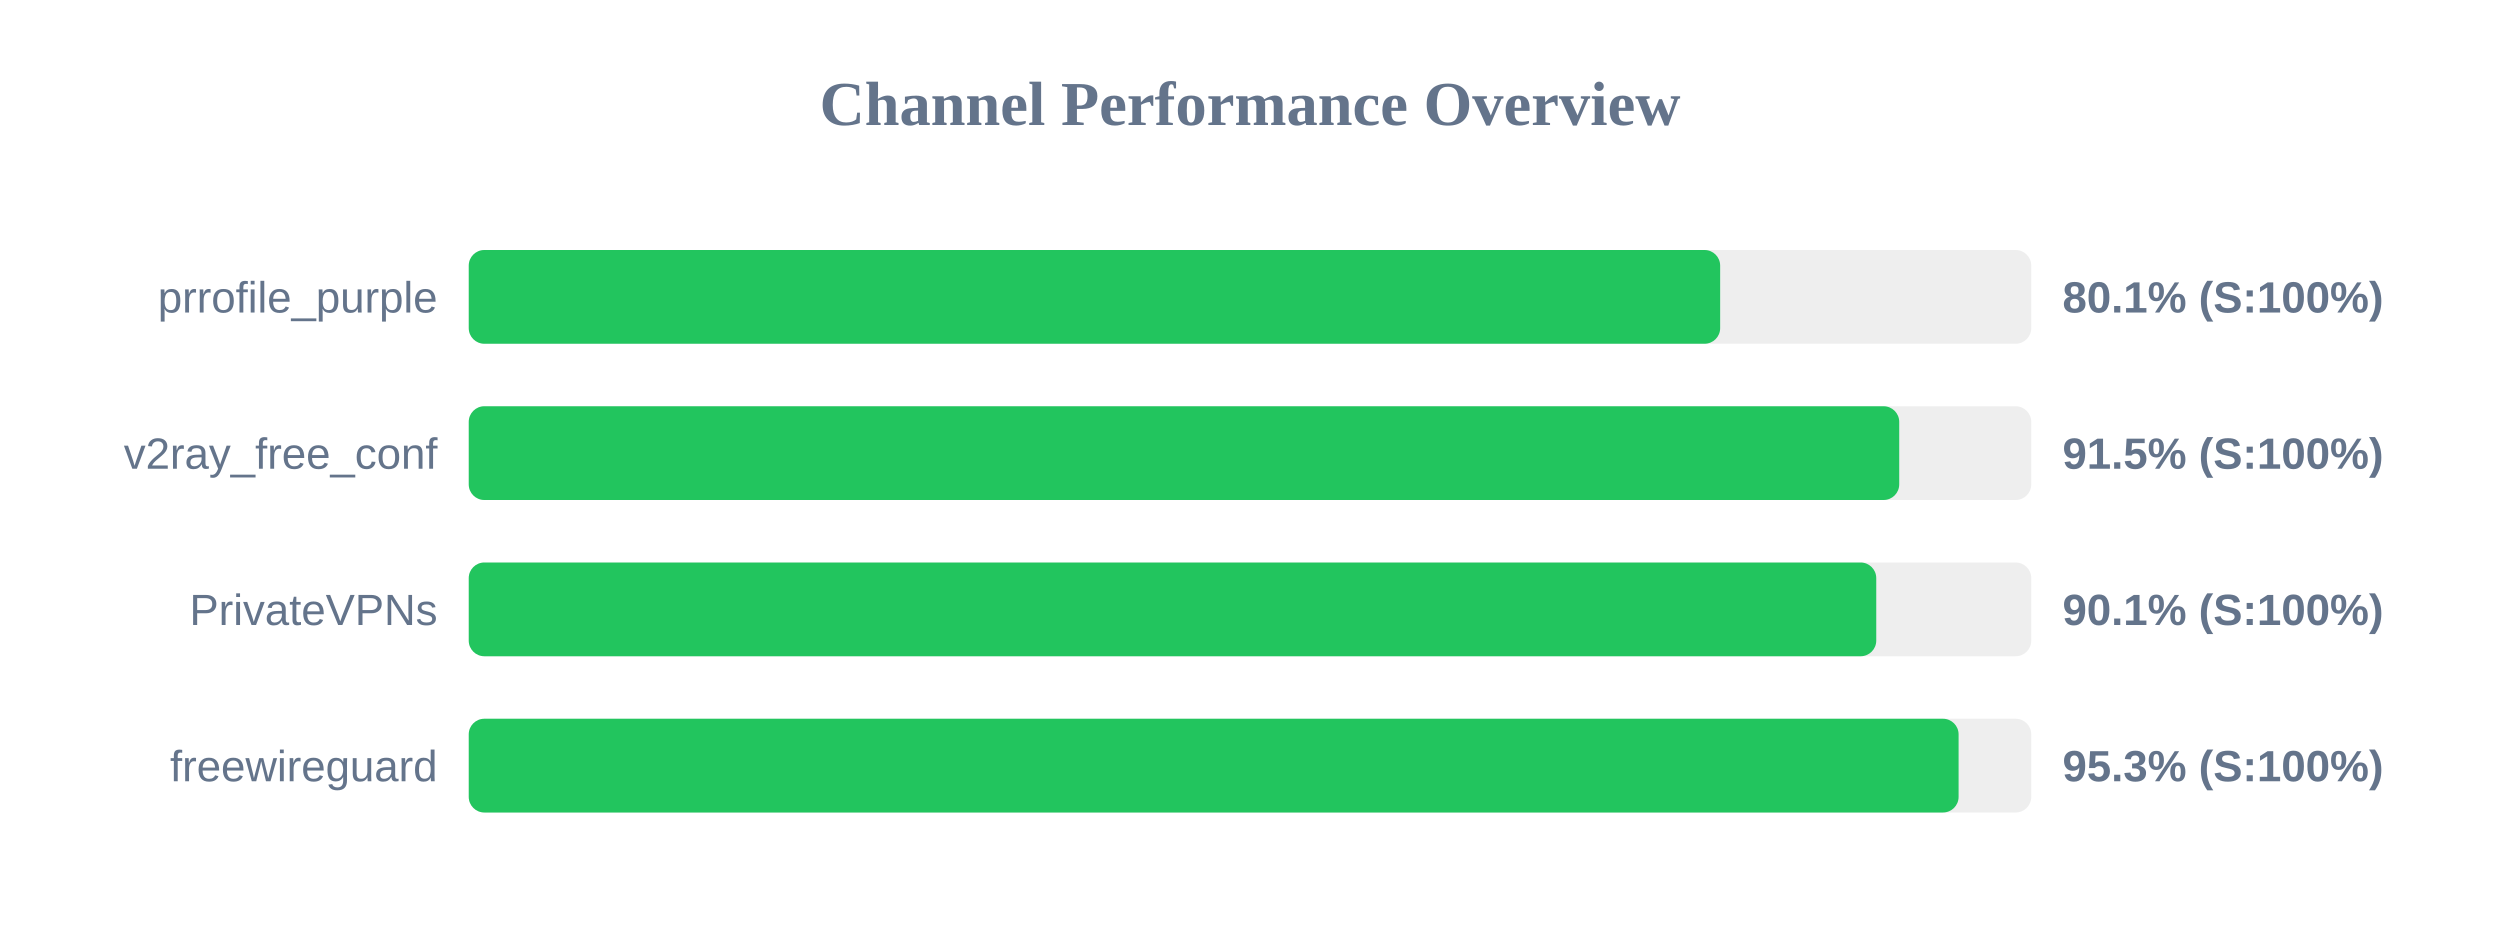
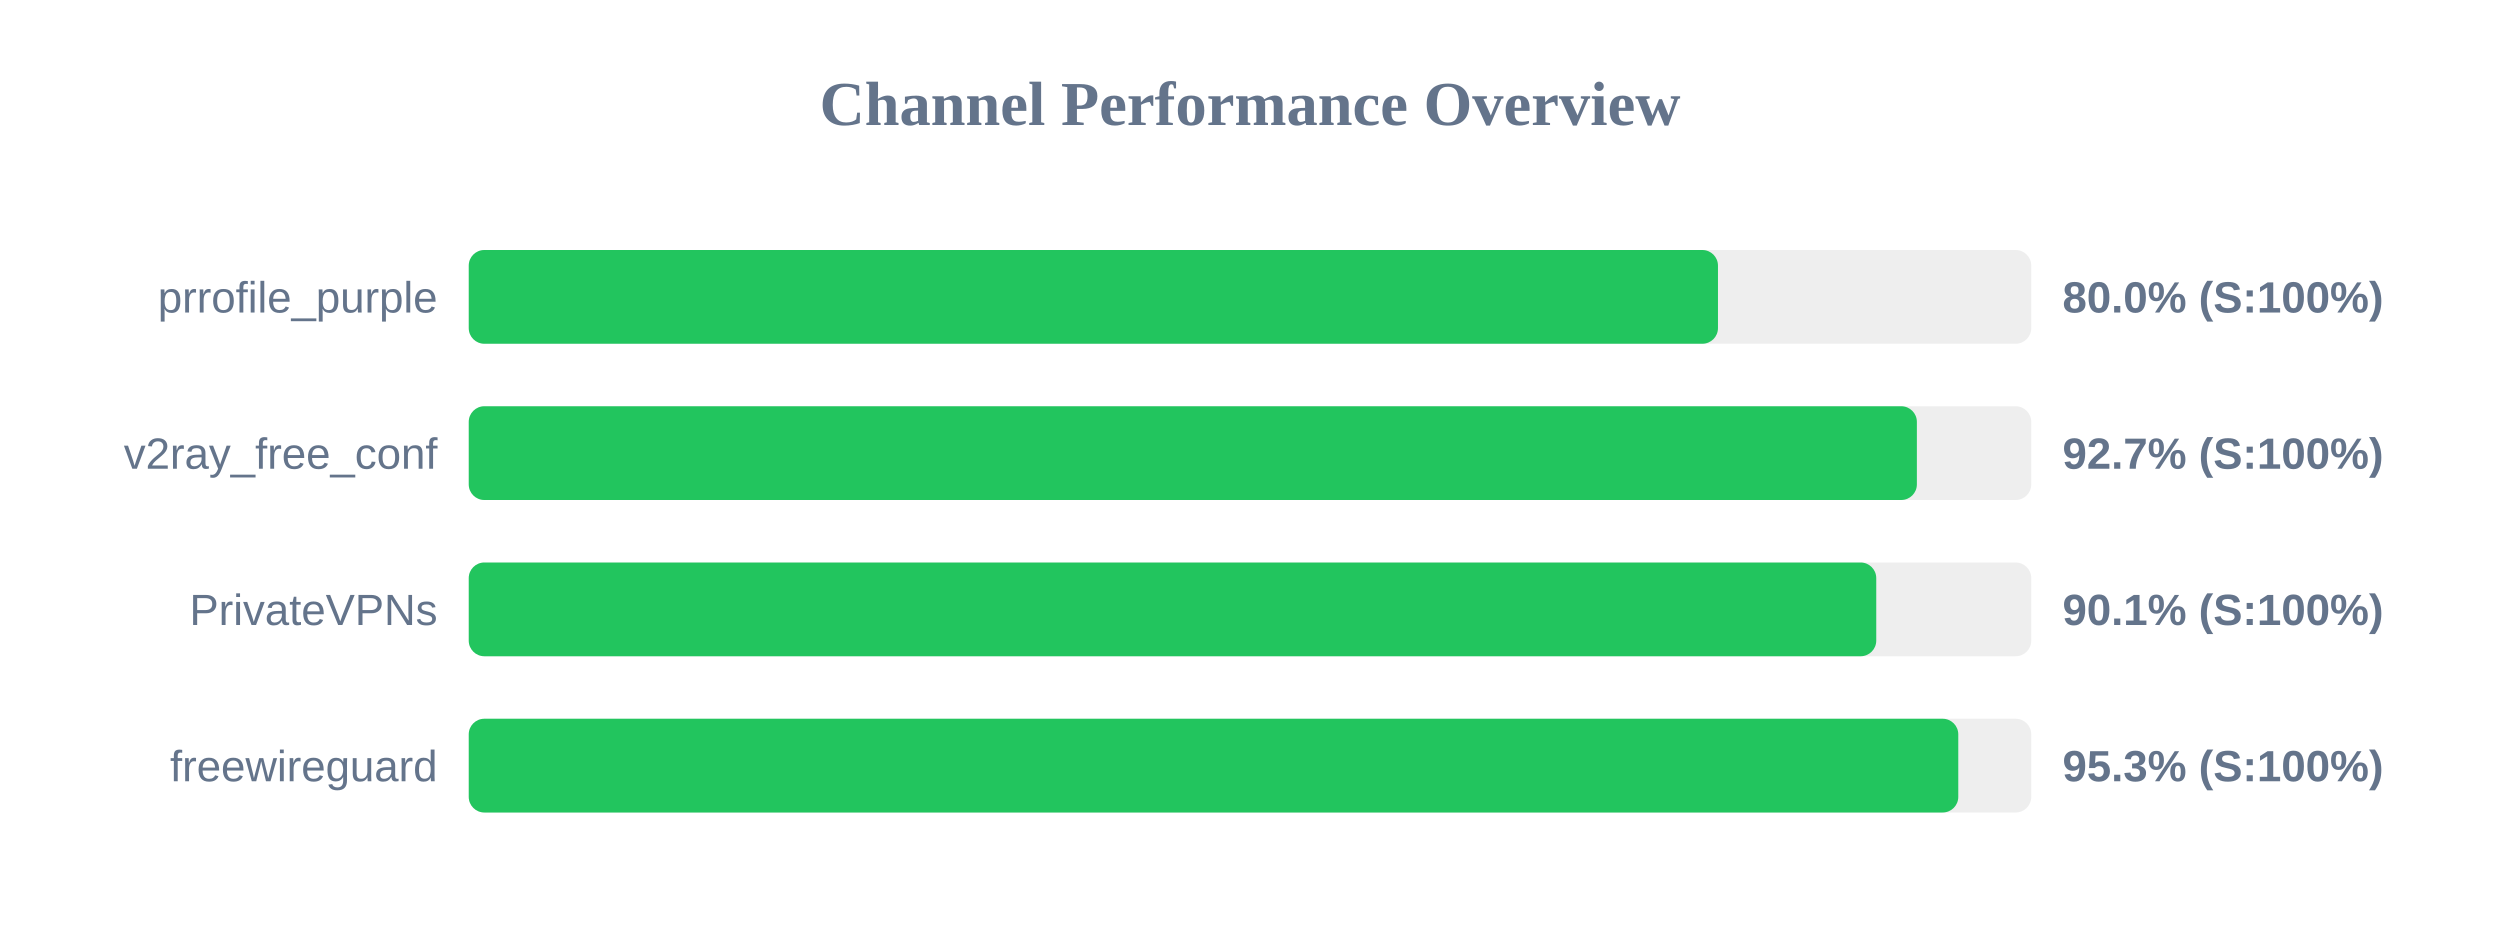
<svg xmlns="http://www.w3.org/2000/svg" width="800" height="300" version="1.1">
  <style>
        .row { font: 14px Arial; fill: #64748b; }
        .score { font: bold 14px Arial; fill: #64748b; }
    </style>
  <text x="400" y="40" text-anchor="middle" font-size="20px" font-weight="bold" fill="#64748b">Channel Performance Overview</text>
  <rect x="150" y="80" width="500" height="30" fill="#eee" rx="5" />
-   <rect x="150" y="80" width="400.45" height="30" fill="#22c55e" rx="5" />
+   <rect x="150" y="80" width="399.75" height="30" fill="#22c55e" rx="5" />
  <text x="140" y="100" text-anchor="end" class="row">prrofile_purple</text>
-   <text x="660" y="100" text-anchor="start" class="score">80.1% (S:100%)</text>
+   <text x="660" y="100" text-anchor="start" class="score">80.0% (S:100%)</text>
  <rect x="150" y="130" width="500" height="30" fill="#eee" rx="5" />
-   <rect x="150" y="130" width="457.75" height="30" fill="#22c55e" rx="5" />
+   <rect x="150" y="130" width="463.4" height="30" fill="#22c55e" rx="5" />
  <text x="140" y="150" text-anchor="end" class="row">v2ray_free_conf</text>
-   <text x="660" y="150" text-anchor="start" class="score">91.5% (S:100%)</text>
+   <text x="660" y="150" text-anchor="start" class="score">92.7% (S:100%)</text>
  <rect x="150" y="180" width="500" height="30" fill="#eee" rx="5" />
  <rect x="150" y="180" width="450.4" height="30" fill="#22c55e" rx="5" />
  <text x="140" y="200" text-anchor="end" class="row">PrivateVPNs</text>
  <text x="660" y="200" text-anchor="start" class="score">90.1% (S:100%)</text>
  <rect x="150" y="230" width="500" height="30" fill="#eee" rx="5" />
-   <rect x="150" y="230" width="476.75" height="30" fill="#22c55e" rx="5" />
+   <rect x="150" y="230" width="476.65" height="30" fill="#22c55e" rx="5" />
  <text x="140" y="250" text-anchor="end" class="row">freewireguard</text>
  <text x="660" y="250" text-anchor="start" class="score">95.3% (S:100%)</text>
</svg>
